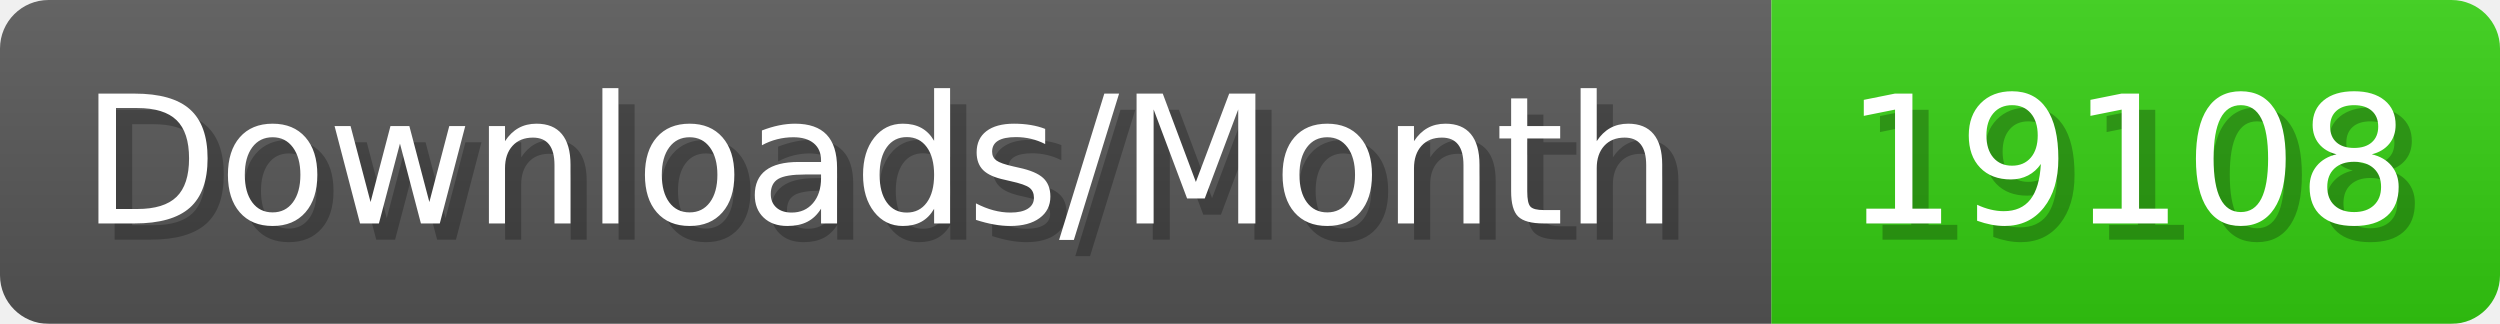
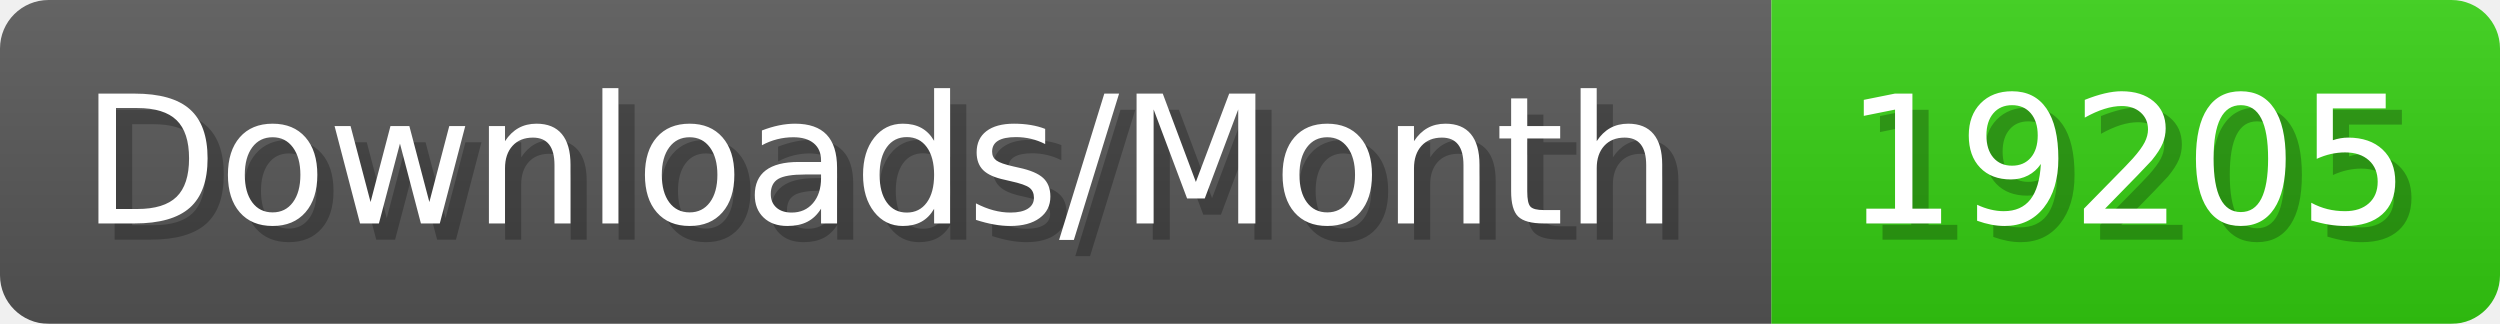
- <svg xmlns="http://www.w3.org/2000/svg" width="154.4" height="20" viewBox="0 0 1544 200" role="img" aria-label="Downloads/Month: 19108">
+ <svg xmlns="http://www.w3.org/2000/svg" width="154.4" height="20" viewBox="0 0 1544 200" role="img" aria-label="Downloads/Month: 19205">
  <linearGradient id="YlXUI" x2="0" y2="100%">
    <stop offset="0" stop-opacity=".1" stop-color="#EEE" />
    <stop offset="1" stop-opacity=".1" />
  </linearGradient>
  <mask id="JHhop">
    <rect width="1544" height="200" rx="30" fill="#FFF" />
  </mask>
  <g mask="url(#JHhop)">
    <rect width="1094" height="200" fill="#555" />
    <rect width="450" height="200" fill="#3C1" x="1094" />
    <rect width="1544" height="200" fill="url(#YlXUI)" />
  </g>
  <g aria-hidden="true" fill="#fff" text-anchor="start" font-family="Verdana,DejaVu Sans,sans-serif" font-size="110">
    <text x="60" y="148" textLength="994" fill="#000" opacity="0.25">Downloads/Month</text>
    <text x="50" y="138" textLength="994">Downloads/Month</text>
-     <text x="1149" y="148" textLength="350" fill="#000" opacity="0.25">19108</text>
-     <text x="1139" y="138" textLength="350">19108</text>
+     <text x="1149" y="148" textLength="350" fill="#000" opacity="0.25">19205</text>
+     <text x="1139" y="138" textLength="350">19205</text>
  </g>
</svg>
